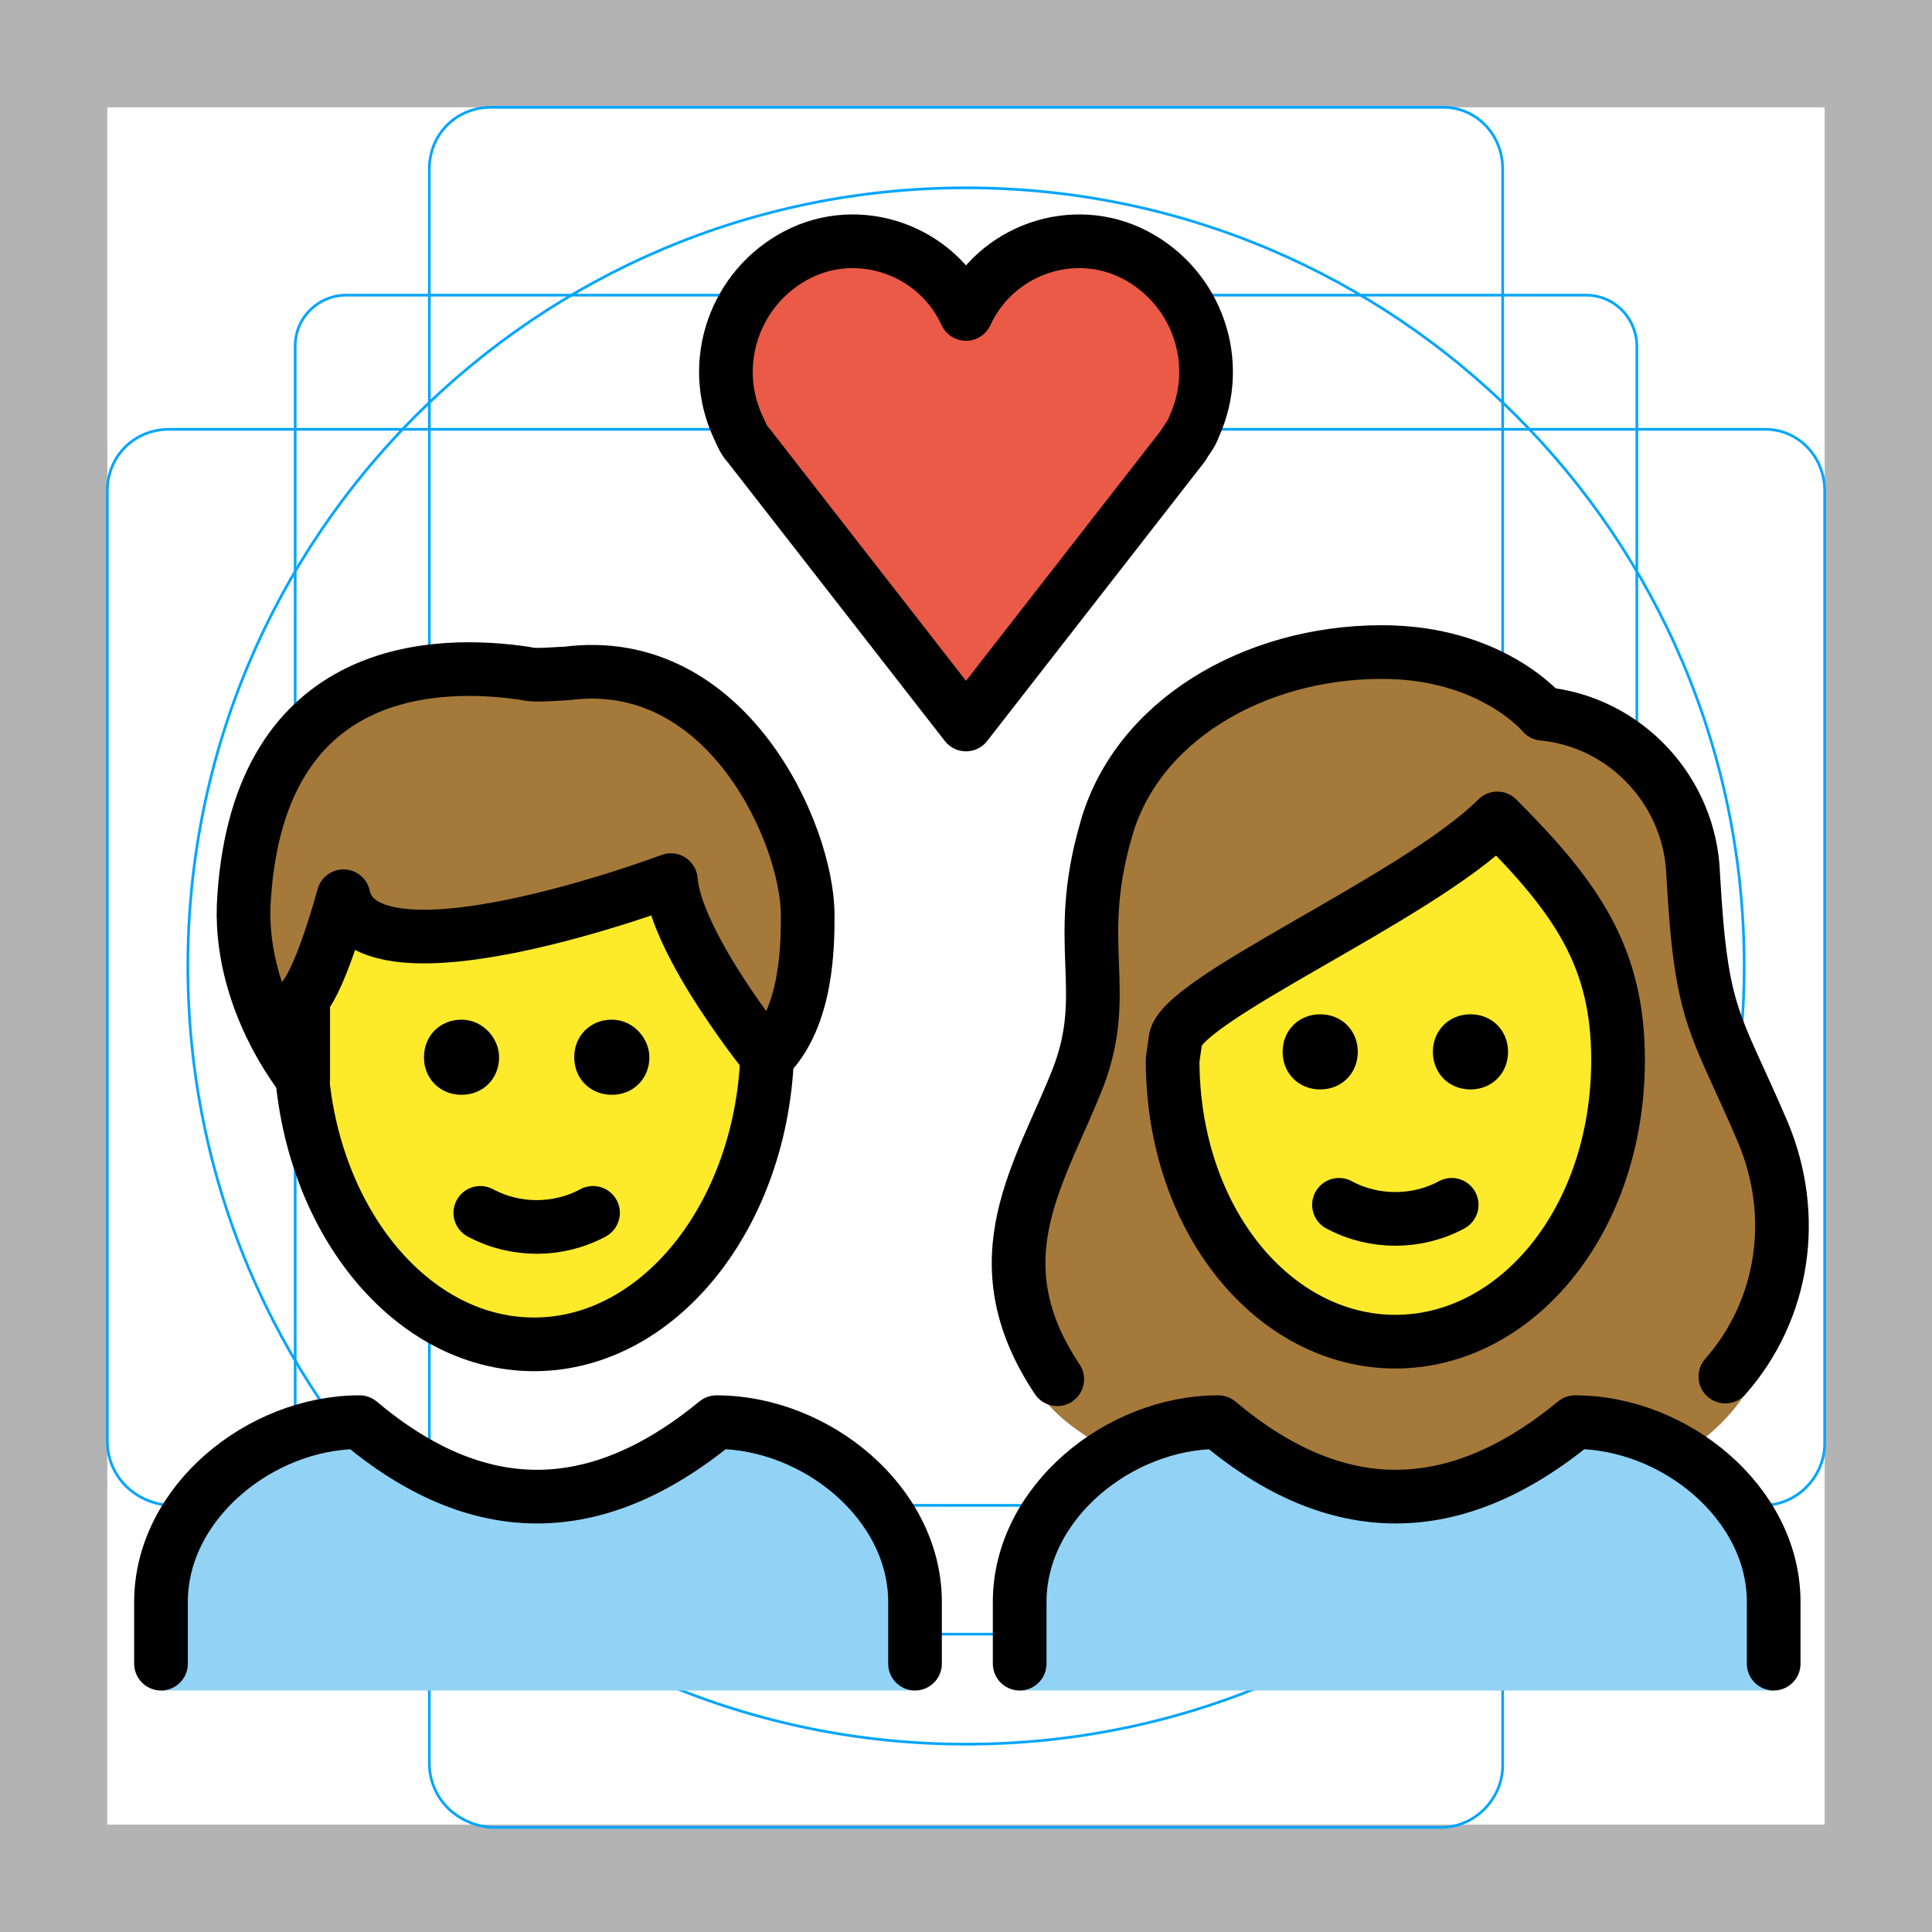
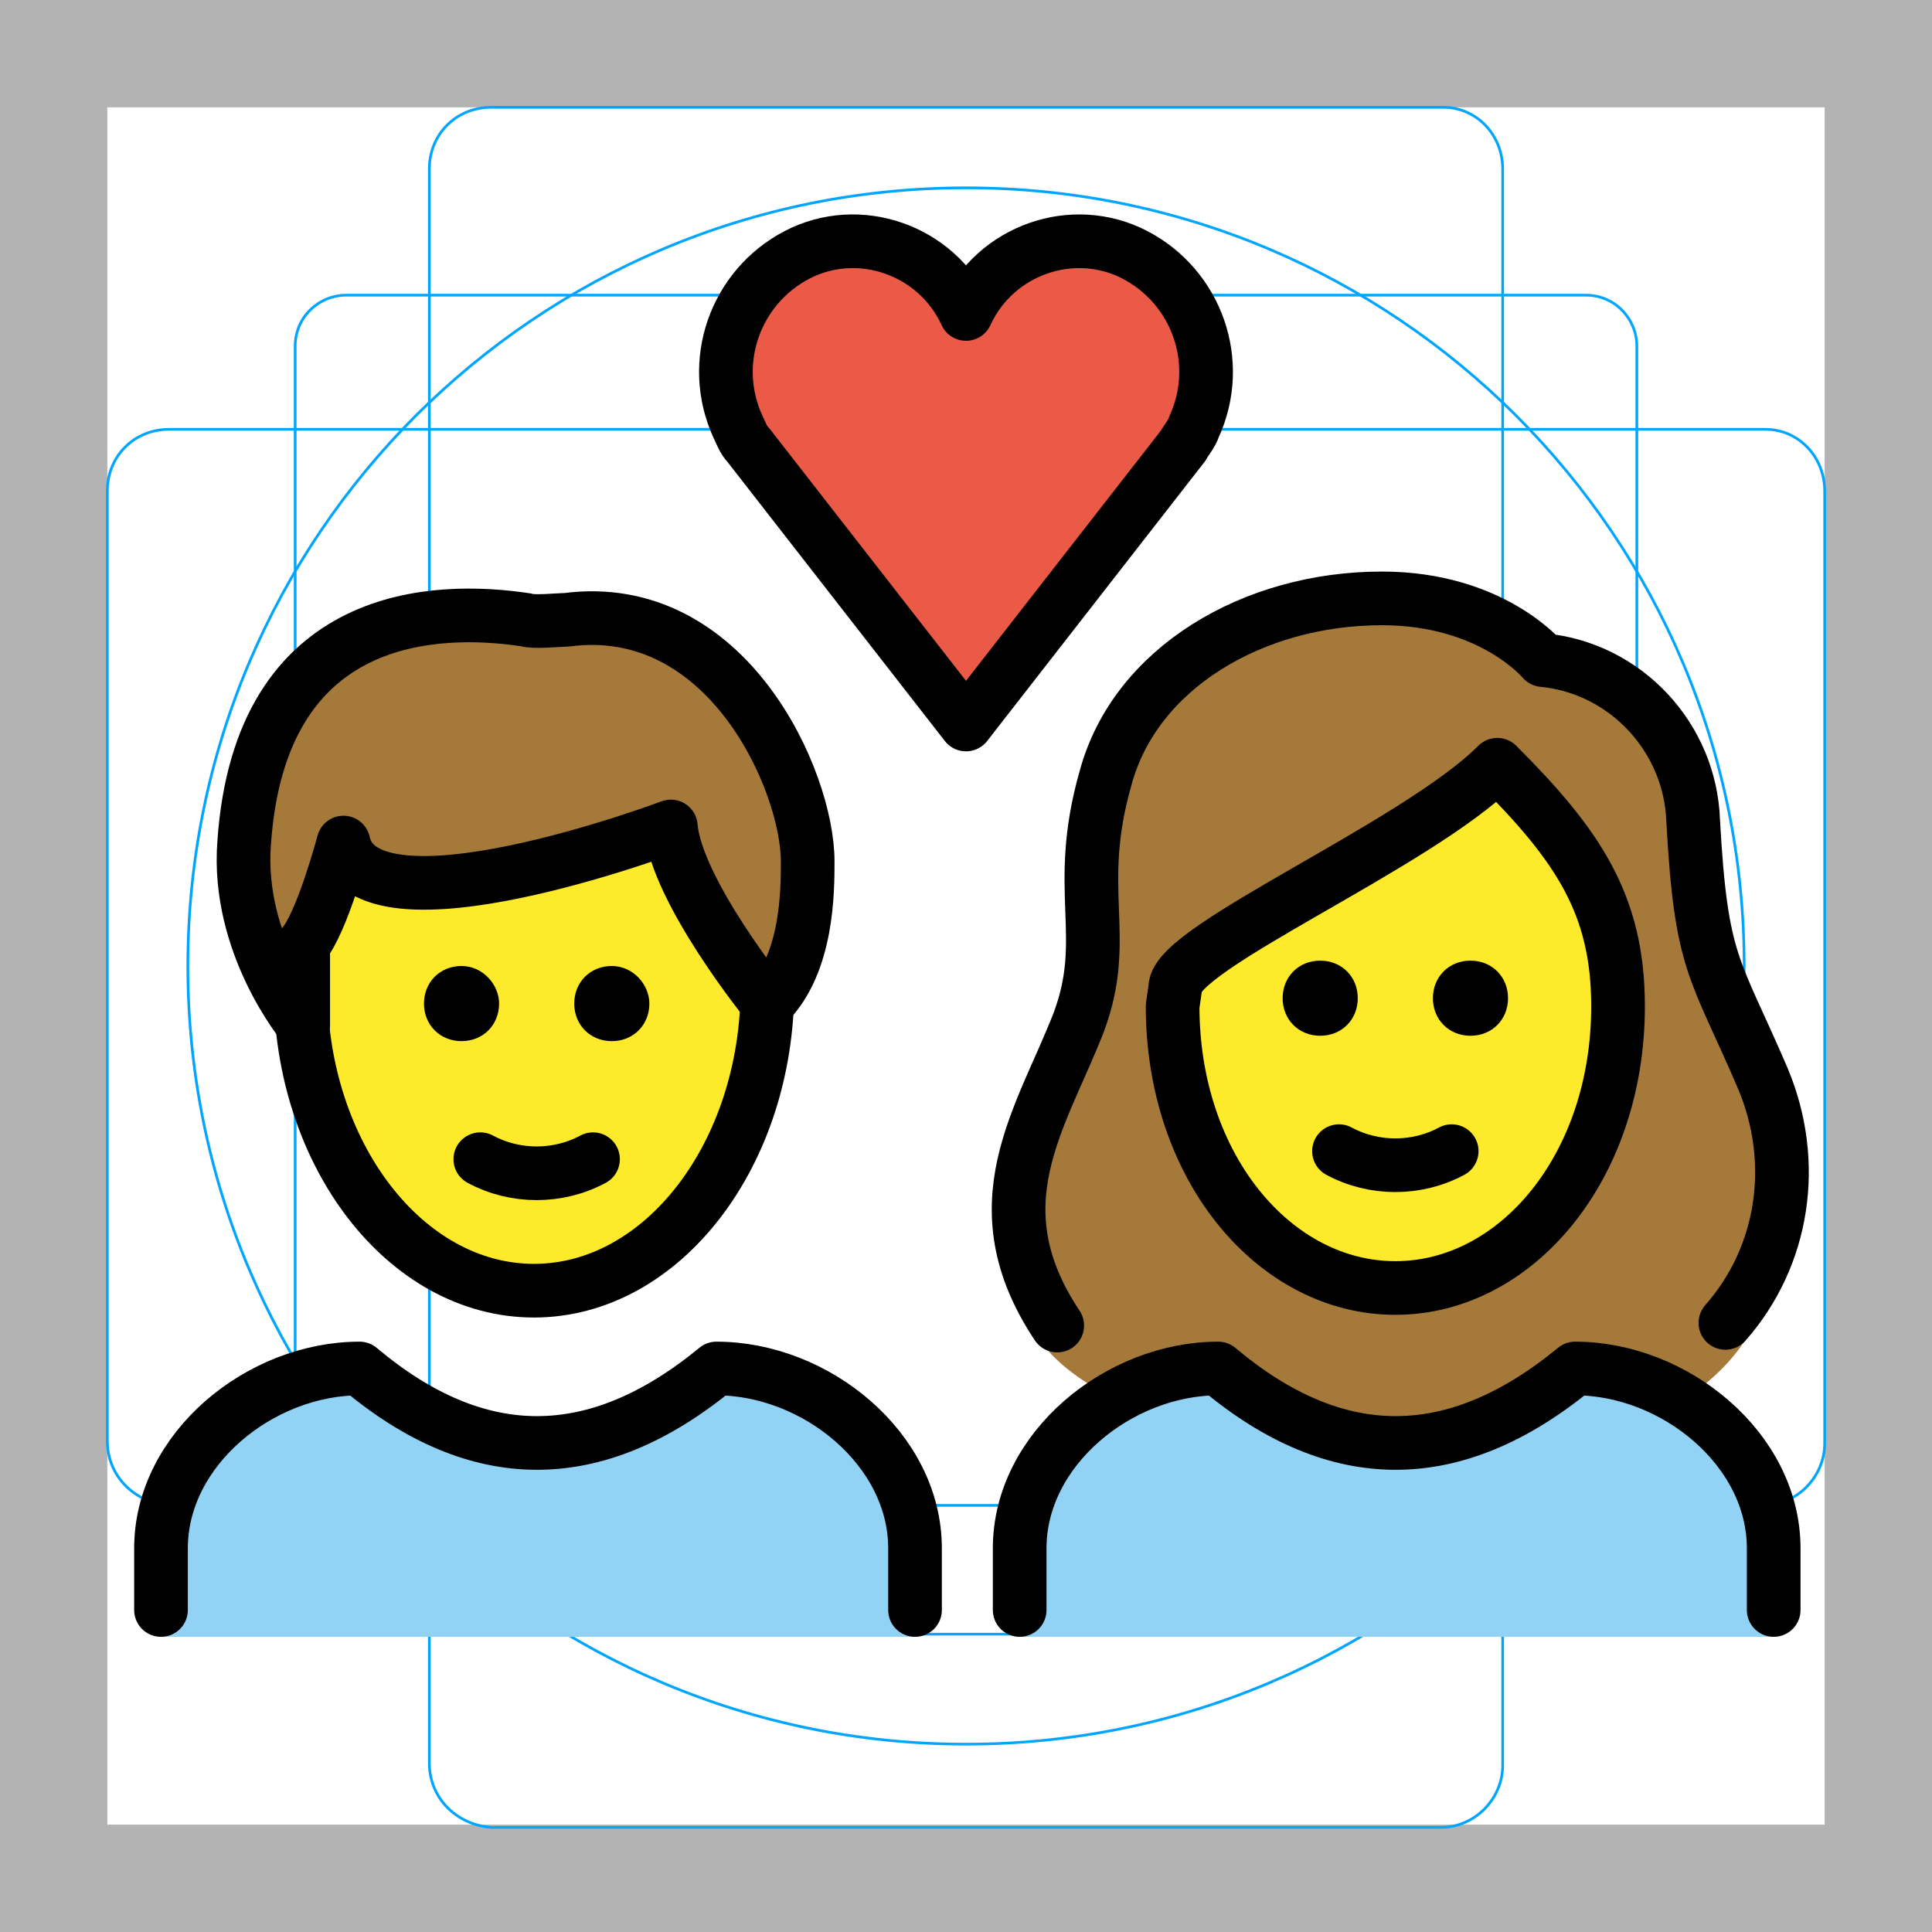
<svg xmlns="http://www.w3.org/2000/svg" id="emoji" x="0" y="0" viewBox="0 0 72 72" version="1.1">
  <g id="grid">
    <path fill="#B3B3B3" d="M68,4v64H4V4H68 M72,0H0v72h72V0z" />
    <path fill="none" stroke="#00A5FF" stroke-miterlimit="10" stroke-width="0.1" d="M12.9,11h46.2c1.1,0,1.9,0.9,1.9,1.9l0,0V59 c0,1.1-0.9,1.9-1.9,1.9H12.9C11.9,61,11,60.1,11,59l0,0V12.9C11,11.8,11.9,11,12.9,11L12.9,11z" />
    <path fill="none" stroke="#00A5FF" stroke-miterlimit="10" stroke-width="0.1" d="M18.3,4h35.5C55,4,56,5,56,6.3v59.5 c0,1.2-1,2.3-2.3,2.3H18.3C17,68,16,67,16,65.7V6.3C16,5,17,4,18.3,4z" />
    <path fill="none" stroke="#00A5FF" stroke-miterlimit="10" stroke-width="0.1" d="M68,18.3v35.5c0,1.2-1,2.3-2.3,2.3H6.3 C5,56,4,55,4,53.7V18.3C4,17,5,16,6.3,16h59.5C67,16,68,17,68,18.3z" />
    <circle cx="36" cy="36" r="29" fill="none" stroke="#00A5FF" stroke-miterlimit="10" stroke-width="0.1" />
  </g>
  <g id="color">
-     <path fill="#92D3F5" d="M38,63v-3.3c0-3.7,3.7-6.7,7.4-6.7c4.4,3.7,8.8,3.7,13.3,0c3.7,0,7.4,3,7.4,6.7V63" />
-     <path fill="#92D3F5" d="M6,63v-3.3C6,56,9.7,53,13.4,53c4.4,3.7,8.8,3.7,13.3,0c3.7,0,7.4,3,7.4,6.7V63" />
+     <path fill="#92D3F5" d="M38,61v-3.3c0-3.7,3.7-6.7,7.4-6.7c4.4,3.7,8.8,3.7,13.3,0c3.7,0,7.4,3,7.4,6.7V61" />
+     <path fill="#92D3F5" d="M6,61v-3.3C6,54,9.7,51,13.4,51c4.4,3.7,8.8,3.7,13.3,0c3.7,0,7.4,3,7.4,6.7V61" />
    <path fill="#EA5A47" d="M36,11.7c1.1-2.4,4-3.4,6.3-2.2s3.3,4,2.2,6.4c-0.1,0.3-0.3,0.5-0.4,0.7L36,27l-8.1-10.4 c-0.2-0.2-0.3-0.5-0.4-0.7c-1.1-2.4-0.1-5.2,2.2-6.4S34.9,9.3,36,11.7L36,11.7z" />
  </g>
  <g id="hair">
    <g id="hair-b">
-       <path fill="#A57939" d="M41.5,54.1c1.2-0.7,2.5-1.1,3.9-1.1c4.4,3.7,8.8,3.7,13.3,0c1.4,0,2.8,0.4,4,1.2c0.9-0.6,1.7-1.3,2.3-2.2 c1.5-2,2-6.7,0.7-9.8c-1.8-4.2-2.3-4.2-2.6-9.6c-0.1-3.1-2.5-5.7-5.6-6c0,0-1.9-2.3-6-2.3c-4.8,0-9.2,2.6-10.3,6.7 c-1.2,4.2,0.2,5.9-1,9.1c-1.4,3.6-3.6,8.4-1.4,11.9C39.2,52.6,40.1,53.4,41.5,54.1z" />
+       <path fill="#A57939" d="M41.5,52.1c1.2-0.7,2.5-1.1,3.9-1.1c4.4,3.7,8.8,3.7,13.3,0c1.4,0,2.8,0.4,4,1.2c0.9-0.6,1.7-1.3,2.3-2.2 c1.5-2,2-6.7,0.7-9.8c-1.8-4.2-2.3-4.2-2.6-9.6c-0.1-3.1-2.5-5.7-5.6-6c0,0-1.9-2.3-6-2.3c-4.8,0-9.2,2.6-10.3,6.7 c-1.2,4.2,0.2,5.9-1,9.1c-1.4,3.6-3.6,8.4-1.4,11.9C39.2,50.6,40.1,51.4,41.5,52.1z" />
    </g>
    <g id="hair-a">
-       <path fill="#A57939" d="M9.1,33.4c0.6-8.7,7.2-8.8,10.5-8.3c0.3,0.1,1.2,0,1.5,0c6-0.8,9,6,9,9c0,1.1,0,3.8-1.5,5.3 c0,0-3.4-4.2-3.6-6.6c0,0-11.4,4.3-12.2,0.6c0,0-0.8,3-1.5,3.8c0,0,0,2.3,0,3C11.3,40.2,8.8,37.2,9.1,33.4z" />
+       <path fill="#A57939" d="M9.1,31.4c0.6-8.7,7.2-8.8,10.5-8.3c0.3,0.1,1.2,0,1.5,0c6-0.8,9,6,9,9c0,1.1,0,3.8-1.5,5.3 c0,0-3.4-4.2-3.6-6.6c0,0-11.4,4.3-12.2,0.6c0,0-0.8,3-1.5,3.8c0,0,0,2.3,0,3C11.3,38.2,8.8,35.2,9.1,31.4z" />
    </g>
  </g>
  <g id="skin">
    <g id="skin-b">
-       <path fill="#FCEA2B" d="M43.7,39.3c0,6,3.8,10.5,8.3,10.5s8.3-4.5,8.3-10.5c0-3.8-1.5-6-4.5-9c-3,3-12,6.8-12,8.3L43.7,39.3 L43.7,39.3z" />
+       <path fill="#FCEA2B" d="M43.7,37.3c0,6,3.8,10.5,8.3,10.5s8.3-4.5,8.3-10.5c0-3.8-1.5-6-4.5-9c-3,3-12,6.8-12,8.3L43.7,37.3 L43.7,37.3z" />
    </g>
    <g id="skin-a">
-       <path fill="#FCEA2B" d="M25,32.8c0,0-11.4,4.3-12.2,0.6c0,0-0.8,3-1.5,3.8c0,0,0,2.3,0,3l0,0c0.6,5.5,4.2,9.8,8.6,9.8 c4.6,0,8.4-4.7,8.7-10.6C28.3,39,25.2,35.1,25,32.8z" />
+       <path fill="#FCEA2B" d="M25,30.8c0,0-11.4,4.3-12.2,0.6c0,0-0.8,3-1.5,3.8c0,0,0,2.3,0,3l0,0c0.6,5.5,4.2,9.8,8.6,9.8 c4.6,0,8.4-4.7,8.7-10.6C28.3,37,25.2,33.1,25,30.8z" />
    </g>
  </g>
  <g id="skin-shadow" />
  <g id="line">
-     <path fill="none" stroke="#000000" stroke-miterlimit="10" stroke-width="2" d="M28.6,38.1c0,0.2,0,0.4,0,0.7 c0,6.2-3.9,11.3-8.7,11.3s-8.7-5.1-8.7-11.3c0-0.2,0-0.4,0-0.7" />
-     <path fill="none" stroke="#000000" stroke-linecap="round" stroke-linejoin="round" stroke-width="2" d="M9.1,33.4 c0.6-8.7,7.2-8.8,10.5-8.3c0.3,0.1,1.2,0,1.5,0c6-0.8,9,6,9,9c0,1.1,0,3.8-1.5,5.3c0,0-3.4-4.2-3.6-6.6c0,0-11.4,4.3-12.2,0.6 c0,0-0.8,3-1.5,3.8c0,0,0,2.3,0,3C11.3,40.2,8.8,37.2,9.1,33.4z" />
+     <path fill="none" stroke="#000000" stroke-miterlimit="10" stroke-width="2" d="M28.6,36.1c0,0.2,0,0.4,0,0.7 c0,6.2-3.9,11.3-8.7,11.3s-8.7-5.1-8.7-11.3c0-0.2,0-0.4,0-0.7" />
+     <path fill="none" stroke="#000000" stroke-linecap="round" stroke-linejoin="round" stroke-width="2" d="M9.1,31.4 c0.6-8.7,7.2-8.8,10.5-8.3c0.3,0.1,1.2,0,1.5,0c6-0.8,9,6,9,9c0,1.1,0,3.8-1.5,5.3c0,0-3.4-4.2-3.6-6.6c0,0-11.4,4.3-12.2,0.6 c0,0-0.8,3-1.5,3.8c0,0,0,2.3,0,3C11.3,38.2,8.8,35.2,9.1,31.4z" />
    <path fill="none" stroke="#000000" stroke-linecap="round" stroke-linejoin="round" stroke-width="2" d="M36,11.7 c1.1-2.4,4-3.4,6.3-2.2s3.3,4,2.2,6.4c-0.1,0.3-0.3,0.5-0.4,0.7L36,27l-8.1-10.4c-0.2-0.2-0.3-0.5-0.4-0.7 c-1.1-2.4-0.1-5.2,2.2-6.4S34.9,9.3,36,11.7L36,11.7z" />
-     <path fill="none" stroke="#000000" stroke-linecap="round" stroke-linejoin="round" stroke-width="2" d="M57.9,26.6" />
-     <path fill="none" stroke="#000000" stroke-linecap="round" stroke-linejoin="round" stroke-width="2" d="M39.4,51.4 c-3-4.5-0.6-7.7,0.8-11.3c1.2-3.2-0.2-4.9,1-9.1c1.1-4.1,5.5-6.7,10.3-6.7c4.1,0,6,2.3,6,2.3c3.1,0.3,5.5,2.9,5.6,6 c0.3,5.4,0.8,5.4,2.6,9.6c1.3,3.1,0.8,6.6-1.4,9.1" />
-     <path fill="none" stroke="#000000" stroke-linejoin="round" stroke-miterlimit="10" stroke-width="2" d="M43.7,39.5 c0,6,3.8,10.5,8.3,10.5s8.3-4.5,8.3-10.5c0-3.8-1.5-6-4.5-9c-3,3-12,6.8-12,8.3L43.7,39.5L43.7,39.5z" />
-     <path fill="none" stroke="#000000" stroke-linecap="round" stroke-linejoin="round" stroke-width="2" d="M38,62v-2.3 c0-3.7,3.7-6.7,7.4-6.7c4.4,3.7,8.8,3.7,13.3,0c3.7,0,7.4,3,7.4,6.7V62" />
-     <path fill="none" stroke="#000000" stroke-linecap="round" stroke-linejoin="round" stroke-width="2" d="M6,62v-2.3 C6,56,9.7,53,13.4,53c4.4,3.7,8.8,3.7,13.3,0c3.7,0,7.4,3,7.4,6.7V62" />
-     <path d="M56.2,39.2c0,0.8-0.6,1.4-1.4,1.4c-0.8,0-1.4-0.6-1.4-1.4c0-0.8,0.6-1.4,1.4-1.4C55.6,37.8,56.2,38.4,56.2,39.2" />
-     <path d="M50.6,39.2c0,0.8-0.6,1.4-1.4,1.4s-1.4-0.6-1.4-1.4c0-0.8,0.6-1.4,1.4-1.4S50.6,38.4,50.6,39.2" />
-     <path fill="none" stroke="#000000" stroke-linecap="round" stroke-linejoin="round" stroke-width="2" d="M49.9,44.9 c1.3,0.7,2.9,0.7,4.2,0" />
-     <path d="M24.2,39.4c0,0.8-0.6,1.4-1.4,1.4s-1.4-0.6-1.4-1.4c0-0.8,0.6-1.4,1.4-1.4S24.2,38.7,24.2,39.4" />
-     <path d="M18.6,39.4c0,0.8-0.6,1.4-1.4,1.4s-1.4-0.6-1.4-1.4c0-0.8,0.6-1.4,1.4-1.4S18.6,38.7,18.6,39.4" />
-     <path fill="none" stroke="#000000" stroke-linecap="round" stroke-linejoin="round" stroke-width="2" d="M17.9,45.2 c1.3,0.7,2.9,0.7,4.2,0" />
+     <path fill="none" stroke="#000000" stroke-linecap="round" stroke-linejoin="round" stroke-width="2" d="M57.9,24.6" />
+     <path fill="none" stroke="#000000" stroke-linecap="round" stroke-linejoin="round" stroke-width="2" d="M39.4,49.4 c-3-4.5-0.6-7.7,0.8-11.3c1.2-3.2-0.2-4.9,1-9.1c1.1-4.1,5.5-6.7,10.3-6.7c4.1,0,6,2.3,6,2.3c3.1,0.3,5.5,2.9,5.6,6 c0.3,5.4,0.8,5.4,2.6,9.6c1.3,3.1,0.8,6.6-1.4,9.1" />
+     <path fill="none" stroke="#000000" stroke-linejoin="round" stroke-miterlimit="10" stroke-width="2" d="M43.7,37.5 c0,6,3.8,10.5,8.3,10.5s8.3-4.5,8.3-10.5c0-3.8-1.5-6-4.5-9c-3,3-12,6.8-12,8.3L43.7,37.5L43.7,37.5z" />
+     <path fill="none" stroke="#000000" stroke-linecap="round" stroke-linejoin="round" stroke-width="2" d="M38,60v-2.3 c0-3.7,3.7-6.7,7.4-6.7c4.4,3.7,8.8,3.7,13.3,0c3.7,0,7.4,3,7.4,6.7V60" />
+     <path fill="none" stroke="#000000" stroke-linecap="round" stroke-linejoin="round" stroke-width="2" d="M6,60v-2.3 C6,54,9.7,51,13.4,51c4.4,3.7,8.8,3.7,13.3,0c3.7,0,7.4,3,7.4,6.7V60" />
+     <path d="M56.2,37.2c0,0.8-0.6,1.4-1.4,1.4c-0.8,0-1.4-0.6-1.4-1.4c0-0.8,0.6-1.4,1.4-1.4C55.6,35.8,56.2,36.4,56.2,37.2" />
+     <path d="M50.6,37.2c0,0.8-0.6,1.4-1.4,1.4s-1.4-0.6-1.4-1.4c0-0.8,0.6-1.4,1.4-1.4S50.6,36.4,50.6,37.2" />
+     <path fill="none" stroke="#000000" stroke-linecap="round" stroke-linejoin="round" stroke-width="2" d="M49.9,42.9 c1.3,0.7,2.9,0.7,4.2,0" />
+     <path d="M24.2,37.4c0,0.8-0.6,1.4-1.4,1.4s-1.4-0.6-1.4-1.4c0-0.8,0.6-1.4,1.4-1.4S24.2,36.7,24.2,37.4" />
+     <path d="M18.6,37.4c0,0.8-0.6,1.4-1.4,1.4s-1.4-0.6-1.4-1.4c0-0.8,0.6-1.4,1.4-1.4S18.6,36.7,18.6,37.4" />
+     <path fill="none" stroke="#000000" stroke-linecap="round" stroke-linejoin="round" stroke-width="2" d="M17.9,43.2 c1.3,0.7,2.9,0.7,4.2,0" />
  </g>
</svg>
